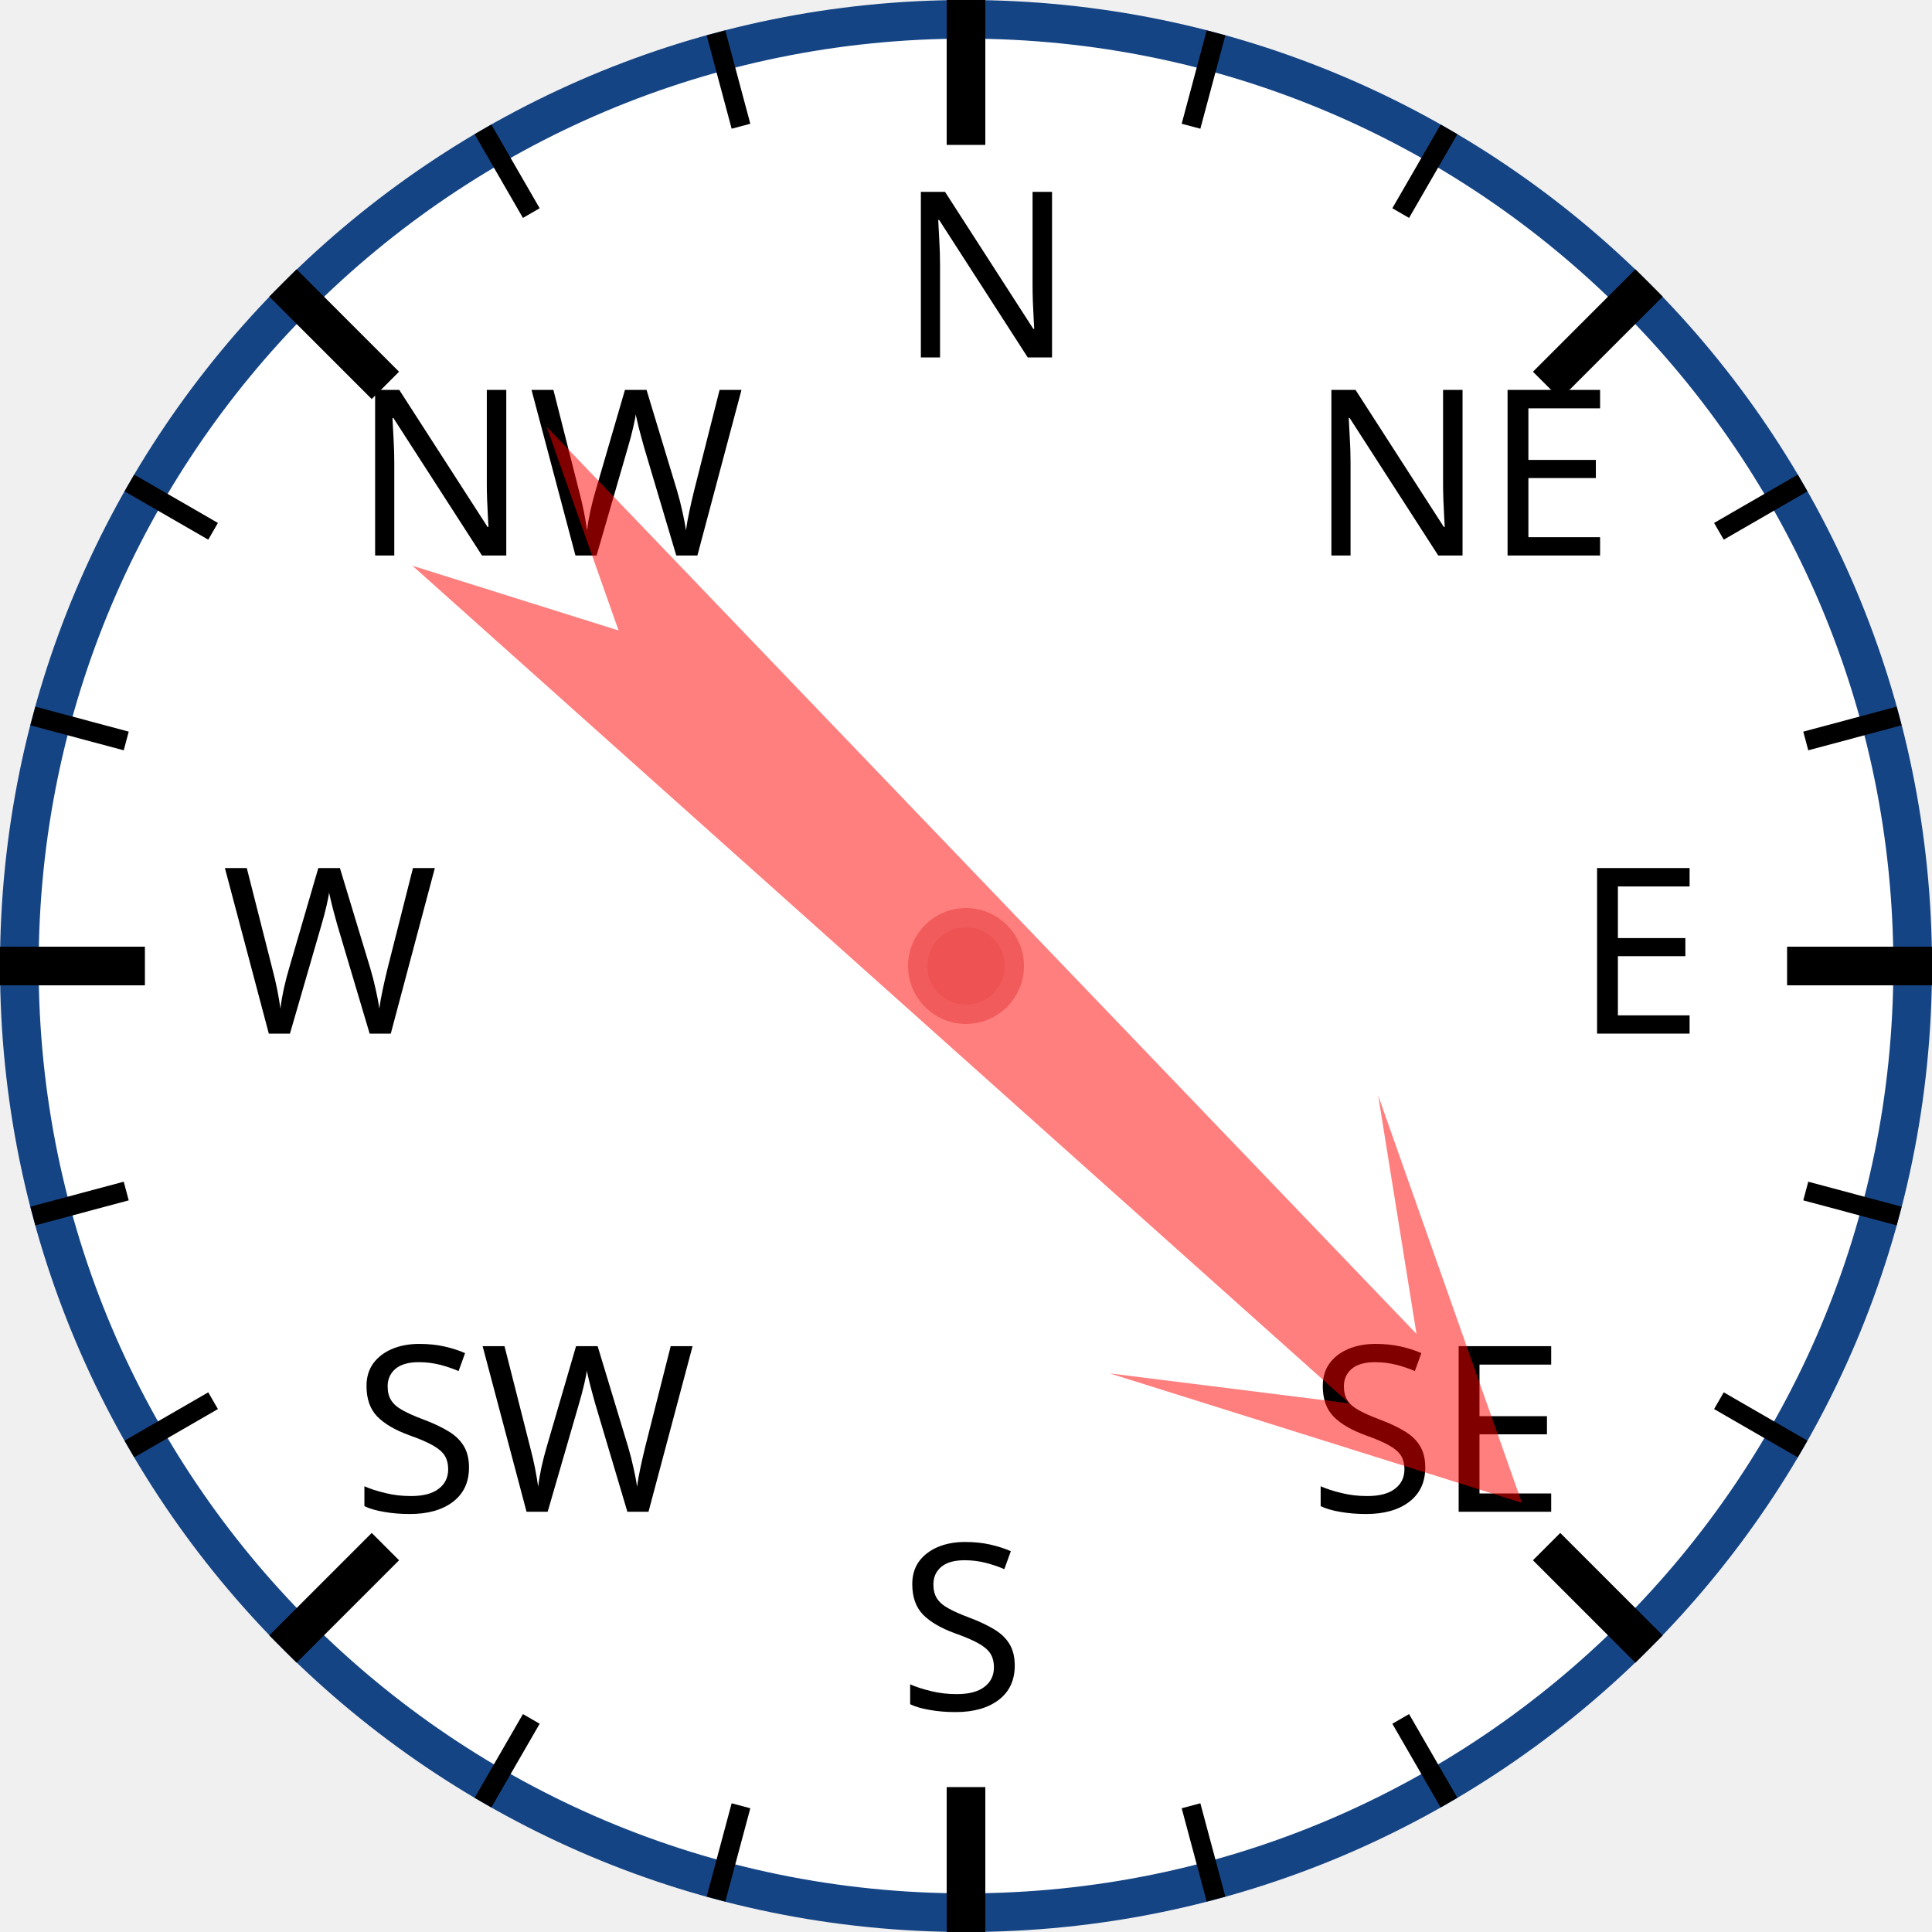
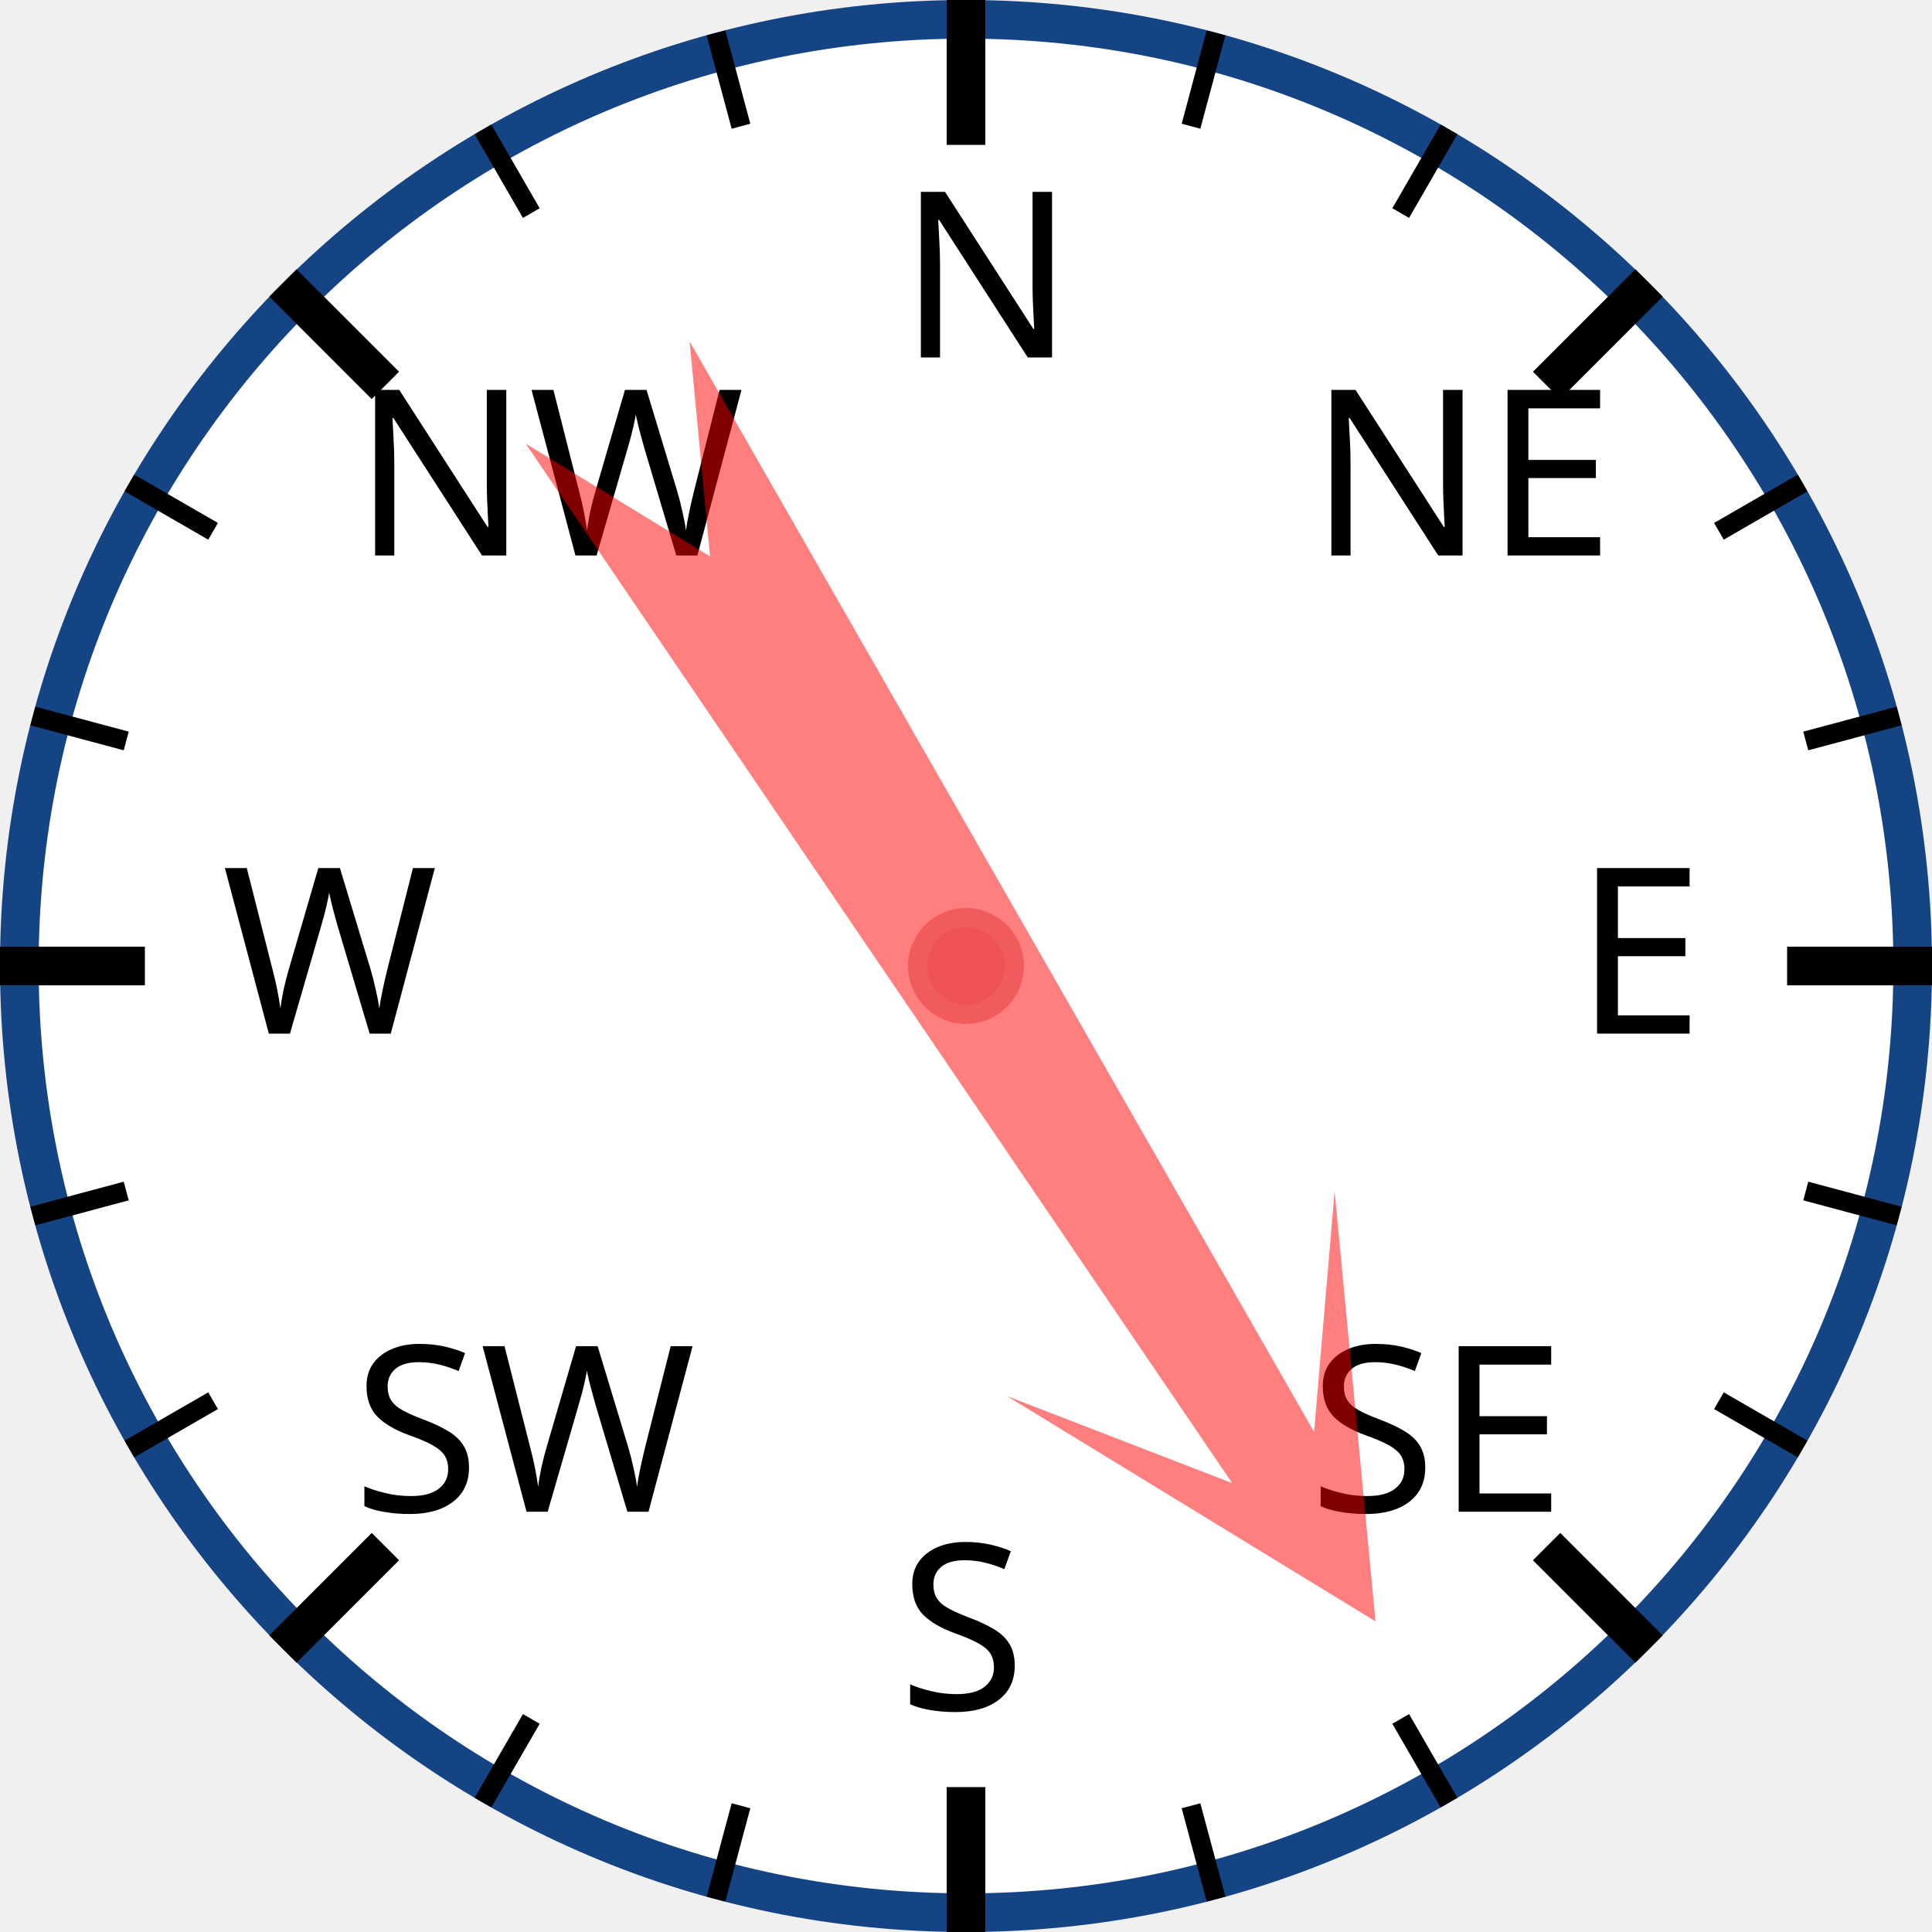
<svg xmlns="http://www.w3.org/2000/svg" width="120px" height="120px" viewBox="0 0 200 200">
  <circle cx="100" cy="100" r="98" style="fill: white; stroke: #154485; stroke-width: 4;" />
  <text x="93.0" y="37.0" style="font-family: sans-serif; font-size: 18pt;">N</text>
  <line x1="100.0" y1="0.0" x2="100.0" y2="15.0" style="stroke: black; stroke-width: 4;" />
  <line x1="74.118" y1="3.407" x2="76.706" y2="13.067" style="stroke: black; stroke-width: 2;" />
  <line x1="50" y1="13.397" x2="55" y2="22.058" style="stroke: black; stroke-width: 2;" />
  <text x="36.503" y="57.503" style="font-family: sans-serif; font-size: 18pt;">NW</text>
  <line x1="29.289" y1="29.289" x2="39.896" y2="39.896" style="stroke: black; stroke-width: 4;" />
  <line x1="13.397" y1="50" x2="22.058" y2="55" style="stroke: black; stroke-width: 2;" />
  <line x1="3.407" y1="74.118" x2="13.067" y2="76.706" style="stroke: black; stroke-width: 2;" />
  <text x="23.0" y="107.0" style="font-family: sans-serif; font-size: 18pt;">W</text>
  <line x1="0.0" y1="100.0" x2="15.0" y2="100.0" style="stroke: black; stroke-width: 4;" />
  <line x1="3.407" y1="125.882" x2="13.067" y2="123.294" style="stroke: black; stroke-width: 2;" />
  <line x1="13.397" y1="150" x2="22.058" y2="145" style="stroke: black; stroke-width: 2;" />
  <text x="36.503" y="156.497" style="font-family: sans-serif; font-size: 18pt;">SW</text>
  <line x1="29.289" y1="170.711" x2="39.896" y2="160.104" style="stroke: black; stroke-width: 4;" />
  <line x1="50" y1="186.603" x2="55" y2="177.942" style="stroke: black; stroke-width: 2;" />
  <line x1="74.118" y1="196.593" x2="76.706" y2="186.933" style="stroke: black; stroke-width: 2;" />
  <text x="93" y="177.0" style="font-family: sans-serif; font-size: 18pt;">S</text>
  <line x1="100" y1="200.0" x2="100" y2="185.0" style="stroke: black; stroke-width: 4;" />
  <line x1="125.882" y1="196.593" x2="123.294" y2="186.933" style="stroke: black; stroke-width: 2;" />
  <line x1="150.0" y1="186.603" x2="145.0" y2="177.942" style="stroke: black; stroke-width: 2;" />
  <text x="135.497" y="156.497" style="font-family: sans-serif; font-size: 18pt;">SE</text>
  <line x1="170.711" y1="170.711" x2="160.104" y2="160.104" style="stroke: black; stroke-width: 4;" />
  <line x1="186.603" y1="150" x2="177.942" y2="145" style="stroke: black; stroke-width: 2;" />
  <line x1="196.593" y1="125.882" x2="186.933" y2="123.294" style="stroke: black; stroke-width: 2;" />
  <text x="163.0" y="107" style="font-family: sans-serif; font-size: 18pt;">E</text>
  <line x1="200.0" y1="100" x2="185.0" y2="100" style="stroke: black; stroke-width: 4;" />
  <line x1="196.593" y1="74.118" x2="186.933" y2="76.706" style="stroke: black; stroke-width: 2;" />
  <line x1="186.603" y1="50" x2="177.942" y2="55" style="stroke: black; stroke-width: 2;" />
  <text x="135.497" y="57.503" style="font-family: sans-serif; font-size: 18pt;">NE</text>
  <line x1="170.711" y1="29.289" x2="160.104" y2="39.896" style="stroke: black; stroke-width: 4;" />
  <line x1="150" y1="13.397" x2="145" y2="22.058" style="stroke: black; stroke-width: 2;" />
  <line x1="125.882" y1="3.407" x2="123.294" y2="13.067" style="stroke: black; stroke-width: 2;" />
-   <polygon points="100 20 120 60 105 40 110 170 100 150 90 170 95 40 80 60" style="fill: red; fill-opacity: 0.5;" transform="rotate(134,100,100)" />
+   <polygon points="100 20 120 60 105 40 110 170 100 150 90 170 95 40 80 60" style="fill: red; fill-opacity: 0.5;" transform="rotate(148,100,100)" />
  <circle cx="100" cy="100" r="5" style="fill: #EE5252; stroke: #F25B5B; stroke-width: 2;" />
</svg>
